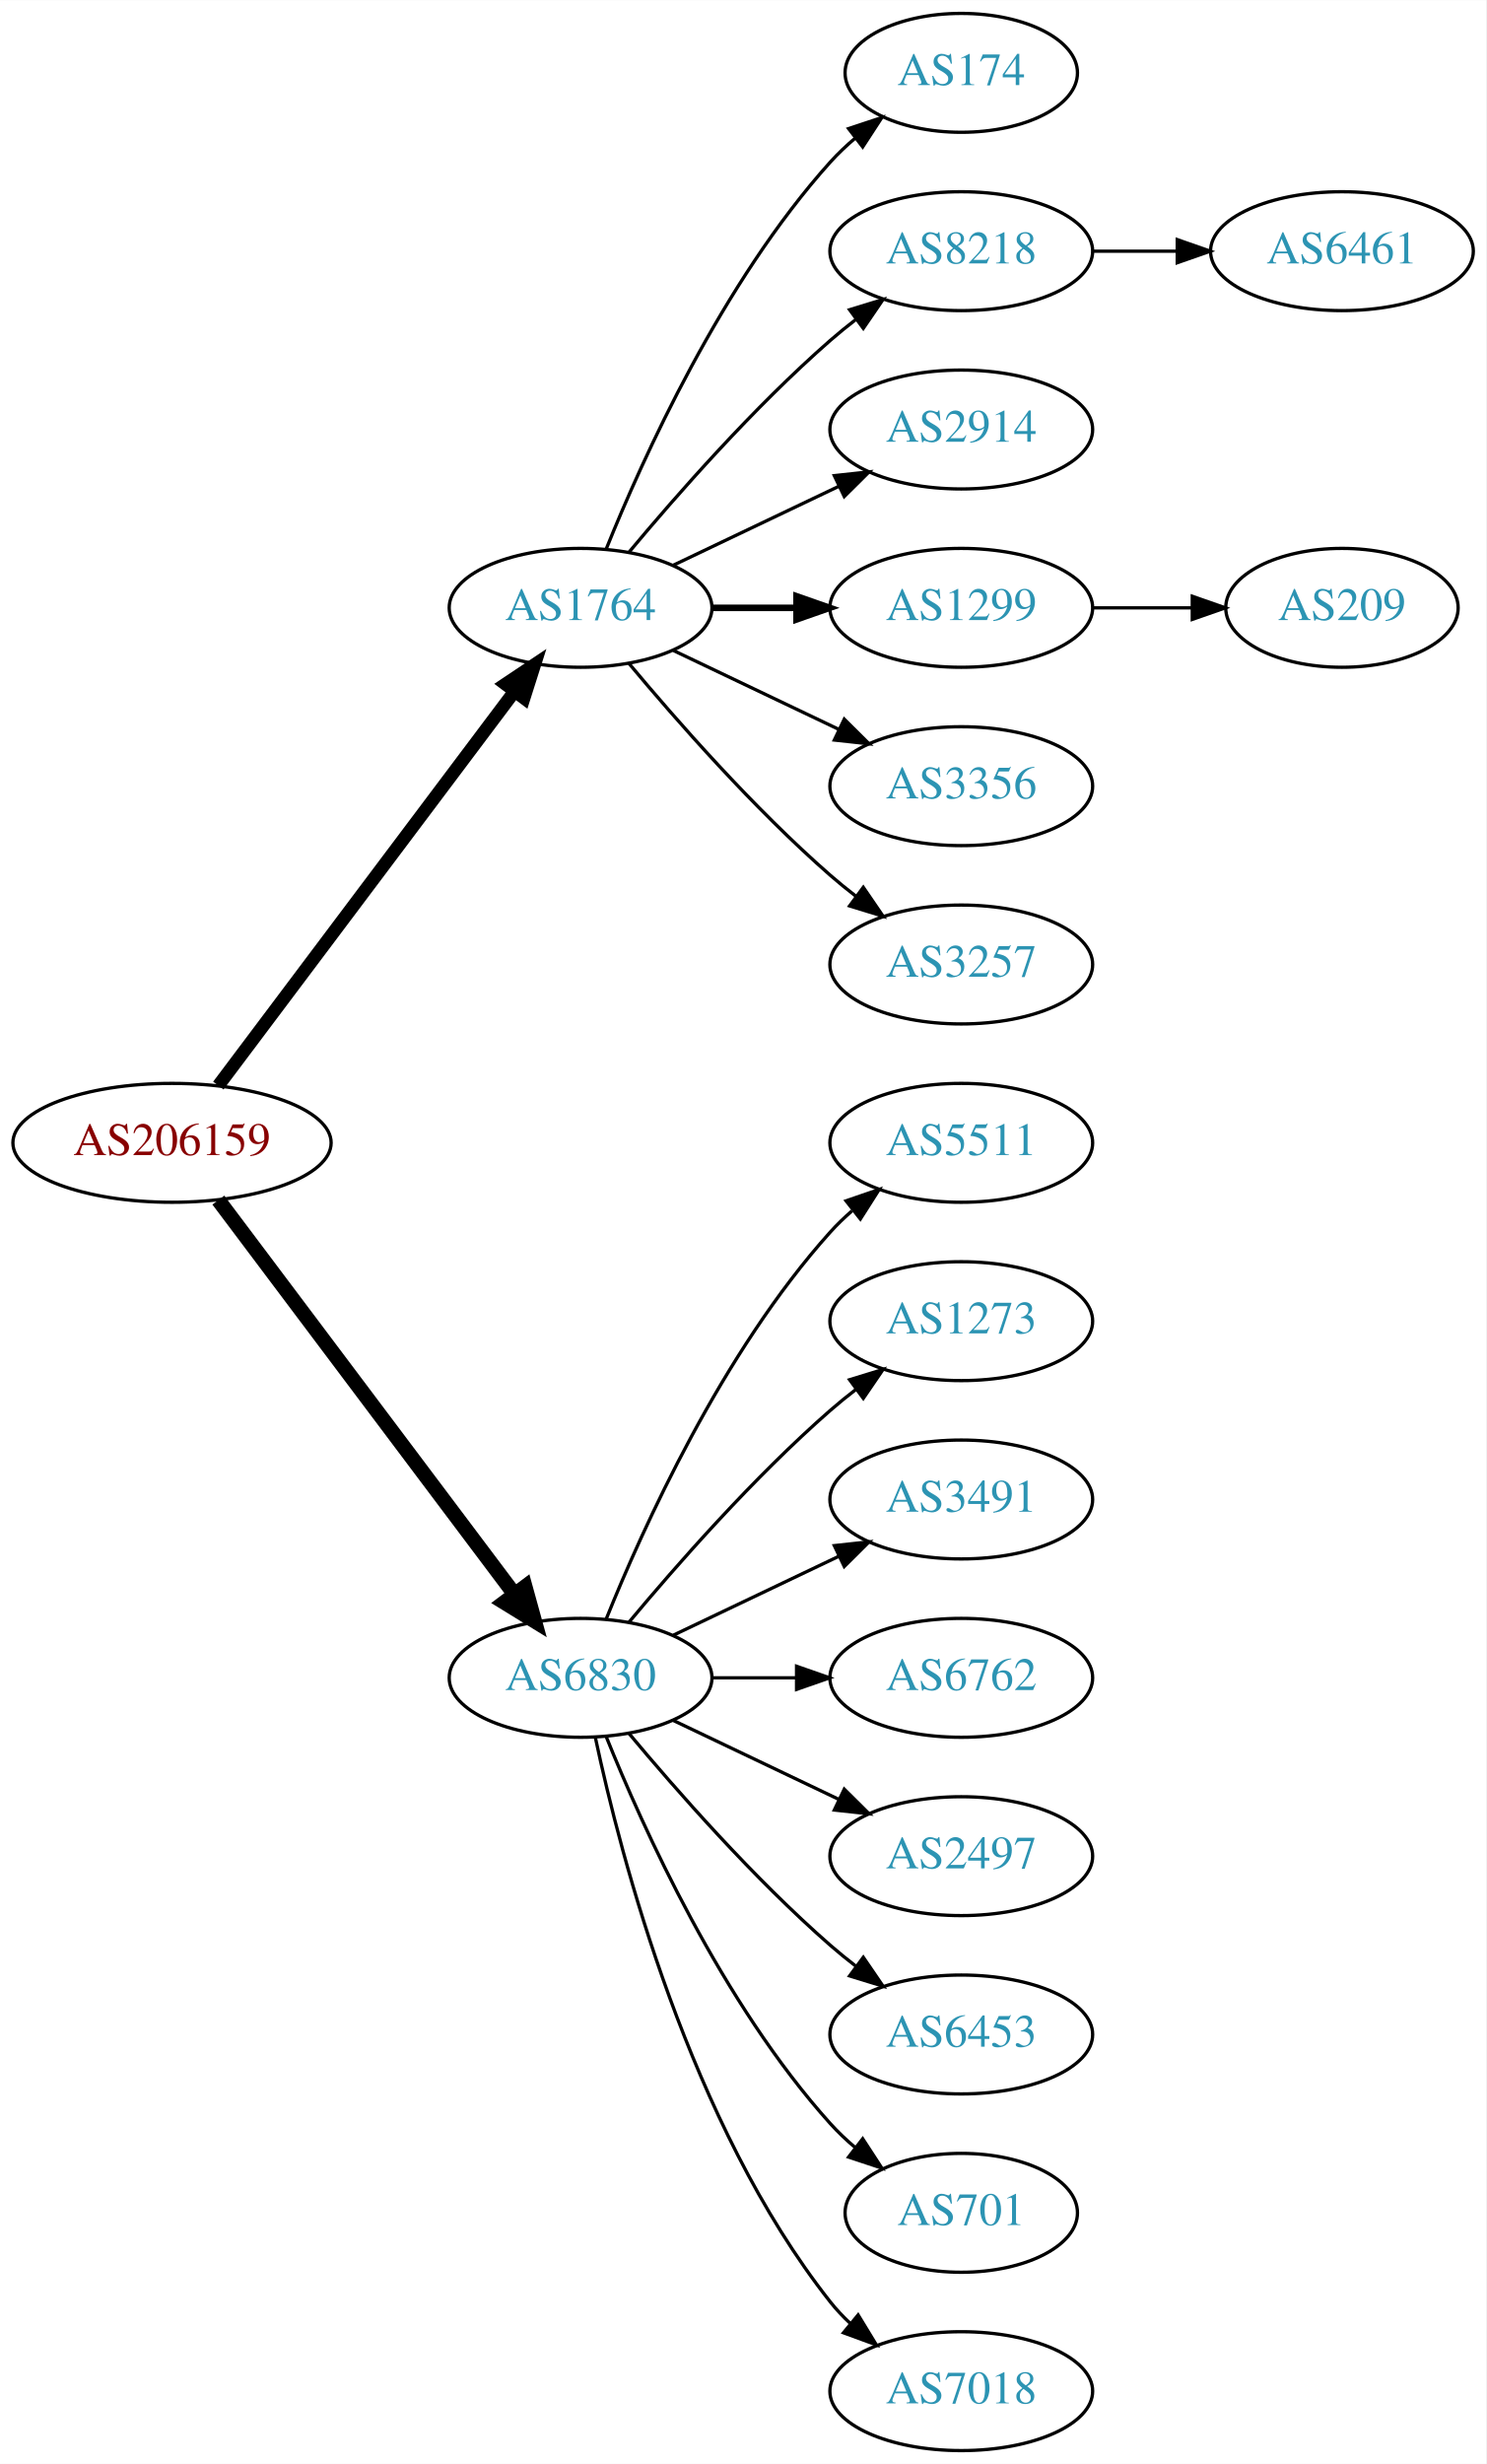
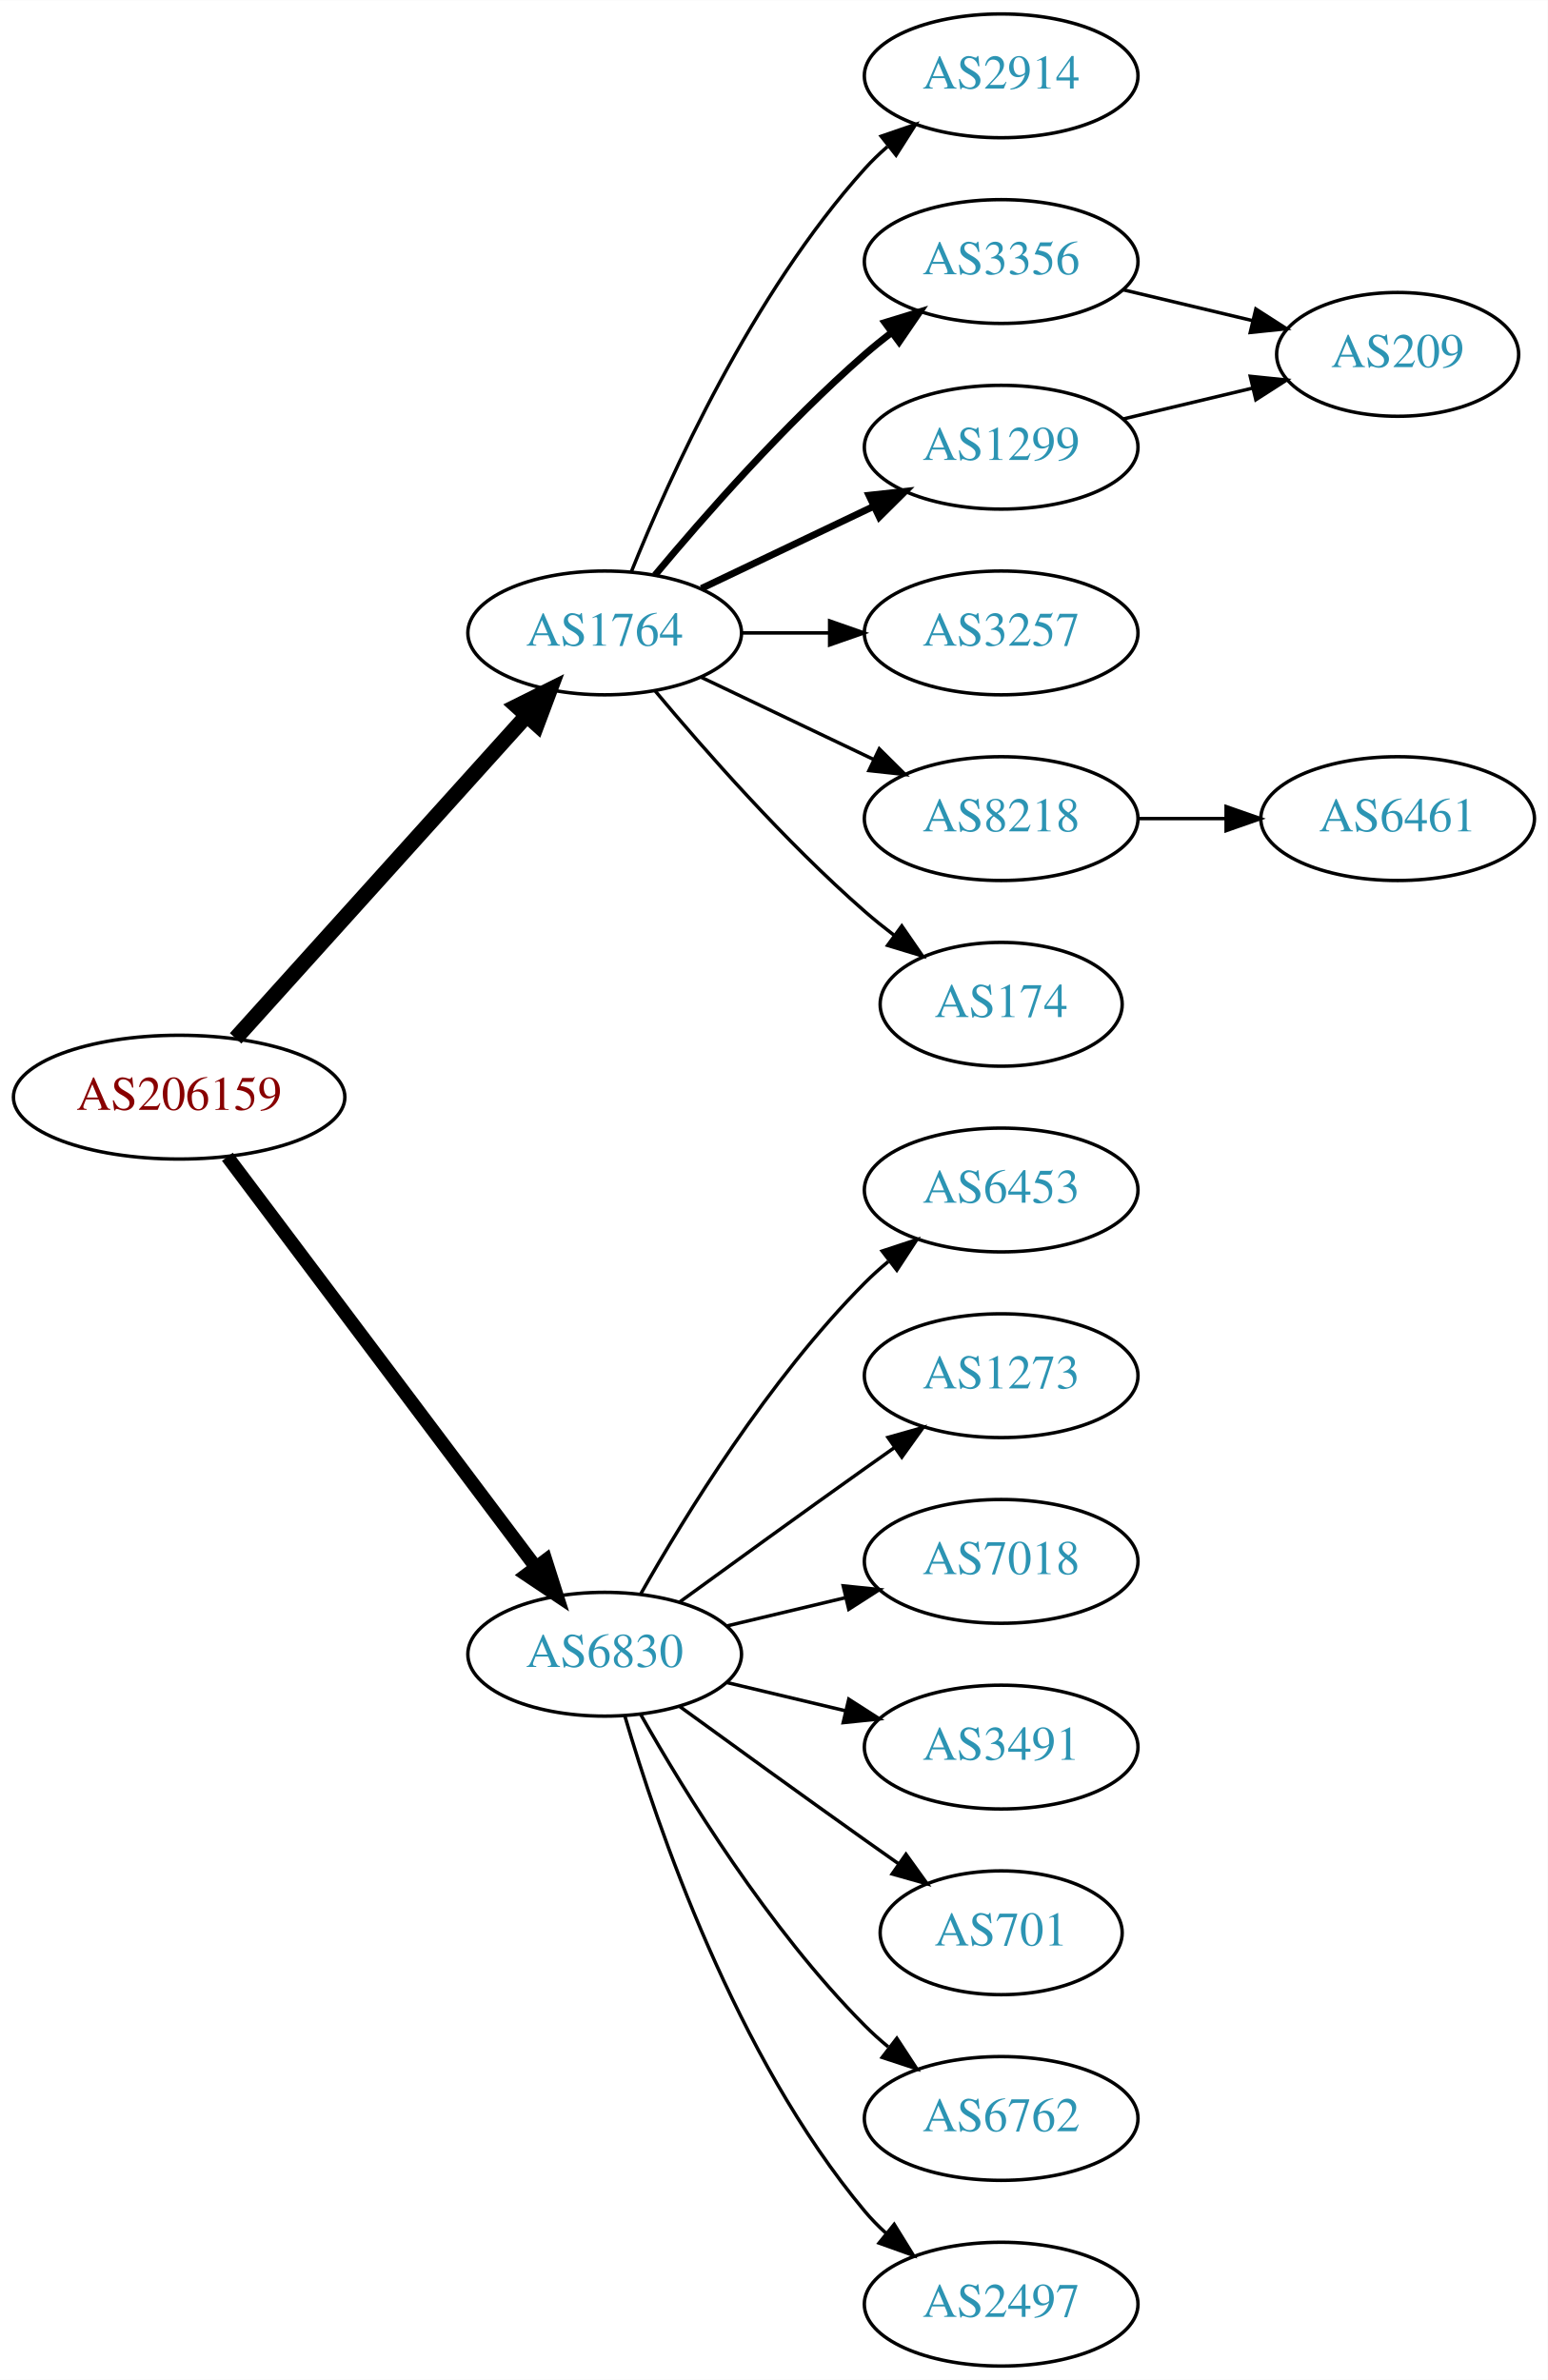
- <svg xmlns="http://www.w3.org/2000/svg" xmlns:xlink="http://www.w3.org/1999/xlink" width="450pt" height="746pt" viewBox="0.00 0.00 450.07 746.00">
-   <g id="graph0" class="graph" transform="scale(1 1) rotate(0) translate(4 742)">
-     <polygon fill="white" stroke="none" points="-4,4 -4,-742 446.07,-742 446.07,4 -4,4" />
+ <svg xmlns="http://www.w3.org/2000/svg" xmlns:xlink="http://www.w3.org/1999/xlink" width="450pt" height="692pt" viewBox="0.00 0.00 450.07 692.00">
+   <g id="graph0" class="graph" transform="scale(1 1) rotate(0) translate(4 688)">
+     <polygon fill="white" stroke="none" points="-4,4 -4,-688 446.07,-688 446.07,4 -4,4" />
    <g id="node1" class="node">
      <g id="a_node1">
        <a xlink:href="/asn/206159" xlink:title="AS206159 ~ VAO-AS [AT]">
-           <ellipse fill="#ffffff" stroke="black" cx="48.096" cy="-396" rx="48.192" ry="18" />
-           <text text-anchor="middle" x="48.096" y="-392.3" font-family="Times,serif" font-size="14.00" fill="#880000">AS206159</text>
+           <ellipse fill="#ffffff" stroke="black" cx="48.096" cy="-369" rx="48.192" ry="18" />
+           <text text-anchor="middle" x="48.096" y="-365.3" font-family="Times,serif" font-size="14.00" fill="#880000">AS206159</text>
        </a>
      </g>
    </g>
    <g id="node2" class="node">
      <g id="a_node2">
        <a xlink:href="/asn/1764" xlink:title="AS1764 ~ NEXTLAYER-AS [AT]">
-           <ellipse fill="#ffffff" stroke="black" cx="171.838" cy="-558" rx="39.794" ry="18" />
-           <text text-anchor="middle" x="171.838" y="-554.3" font-family="Times,serif" font-size="14.00" fill="#2c94b3">AS1764</text>
+           <ellipse fill="#ffffff" stroke="black" cx="171.838" cy="-504" rx="39.794" ry="18" />
+           <text text-anchor="middle" x="171.838" y="-500.3" font-family="Times,serif" font-size="14.00" fill="#2c94b3">AS1764</text>
        </a>
      </g>
    </g>
    <g id="edge1" class="edge">
-       <path fill="none" stroke="black" stroke-width="3.938" d="M62.124,-413.337C83.634,-441.96 126.675,-499.233 151.664,-532.486" />
-       <polygon fill="black" stroke="black" stroke-width="3.938" points="149.097,-534.896 157.903,-540.788 154.693,-530.691 149.097,-534.896" />
+       <path fill="none" stroke="black" stroke-width="4.5" d="M64.514,-386.098C85.945,-409.862 124.837,-452.99 149.174,-479.977" />
+       <polygon fill="black" stroke="black" stroke-width="4.5" points="146.304,-482.674 155.925,-487.463 152.152,-477.4 146.304,-482.674" />
    </g>
    <g id="node3" class="node">
      <g id="a_node3">
        <a xlink:href="/asn/6830" xlink:title="AS6830 ~ LGI-UPC [AT]">
-           <ellipse fill="#ffffff" stroke="black" cx="171.838" cy="-234" rx="39.794" ry="18" />
-           <text text-anchor="middle" x="171.838" y="-230.3" font-family="Times,serif" font-size="14.00" fill="#2c94b3">AS6830</text>
+           <ellipse fill="#ffffff" stroke="black" cx="171.838" cy="-207" rx="39.794" ry="18" />
+           <text text-anchor="middle" x="171.838" y="-203.3" font-family="Times,serif" font-size="14.00" fill="#2c94b3">AS6830</text>
        </a>
      </g>
    </g>
    <g id="edge2" class="edge">
-       <path fill="none" stroke="black" stroke-width="4.5" d="M62.124,-378.663C83.634,-350.04 126.675,-292.767 151.664,-259.514" />
-       <polygon fill="black" stroke="black" stroke-width="4.5" points="155.043,-261.572 157.903,-251.212 148.748,-256.841 155.043,-261.572" />
+       <path fill="none" stroke="black" stroke-width="3.938" d="M62.124,-351.663C83.634,-323.04 126.675,-265.767 151.664,-232.514" />
+       <polygon fill="black" stroke="black" stroke-width="3.938" points="154.693,-234.309 157.903,-224.212 149.097,-230.104 154.693,-234.309" />
    </g>
    <g id="node4" class="node">
      <g id="a_node4">
-         <a xlink:href="/asn/174" xlink:title="AS174 ~ Cogent Communications [US]">
-           <ellipse fill="#ffffff" stroke="black" cx="287.131" cy="-720" rx="35.194" ry="18" />
-           <text text-anchor="middle" x="287.131" y="-716.3" font-family="Times,serif" font-size="14.00" fill="#2c94b3">AS174</text>
+         <a xlink:href="/asn/2914" xlink:title="AS2914 ~ NTT America, Inc. [US]">
+           <ellipse fill="#ffffff" stroke="black" cx="287.131" cy="-666" rx="39.794" ry="18" />
+           <text text-anchor="middle" x="287.131" y="-662.3" font-family="Times,serif" font-size="14.00" fill="#2c94b3">AS2914</text>
        </a>
      </g>
    </g>
    <g id="edge3" class="edge">
-       <path fill="none" stroke="black" d="M179.586,-575.787C190.637,-603.243 214.69,-656.578 247.484,-693 249.8,-695.572 252.405,-698.03 255.14,-700.343" />
-       <polygon fill="black" stroke="black" points="253.006,-703.117 263.064,-706.448 257.279,-697.572 253.006,-703.117" />
+       <path fill="none" stroke="black" d="M179.586,-521.787C190.637,-549.243 214.69,-602.578 247.484,-639 249.487,-641.224 251.706,-643.363 254.038,-645.397" />
+       <polygon fill="black" stroke="black" points="252.236,-648.433 262.257,-651.873 256.569,-642.935 252.236,-648.433" />
    </g>
    <g id="node5" class="node">
      <g id="a_node5">
-         <a xlink:href="/asn/8218" xlink:title="AS8218 ~ legacy Neotelecoms [FR]">
-           <ellipse fill="#ffffff" stroke="black" cx="287.131" cy="-666" rx="39.794" ry="18" />
-           <text text-anchor="middle" x="287.131" y="-662.3" font-family="Times,serif" font-size="14.00" fill="#2c94b3">AS8218</text>
+         <a xlink:href="/asn/3356" xlink:title="AS3356 ~ Level 3 Parent, LLC [US]">
+           <ellipse fill="#ffffff" stroke="black" cx="287.131" cy="-612" rx="39.794" ry="18" />
+           <text text-anchor="middle" x="287.131" y="-608.3" font-family="Times,serif" font-size="14.00" fill="#2c94b3">AS3356</text>
        </a>
      </g>
    </g>
    <g id="edge4" class="edge">
-       <path fill="none" stroke="black" d="M186.468,-574.817C200.751,-591.929 224.297,-618.745 247.484,-639 249.95,-641.154 252.589,-643.294 255.286,-645.372" />
-       <polygon fill="black" stroke="black" points="253.311,-648.264 263.44,-651.37 257.459,-642.625 253.311,-648.264" />
+       <path fill="none" stroke="black" stroke-width="2" d="M186.468,-520.817C200.751,-537.929 224.297,-564.745 247.484,-585 249.95,-587.154 252.589,-589.294 255.286,-591.372" />
+       <polygon fill="black" stroke="black" stroke-width="2" points="253.311,-594.264 263.44,-597.37 257.459,-588.625 253.311,-594.264" />
    </g>
    <g id="node6" class="node">
      <g id="a_node6">
-         <a xlink:href="/asn/2914" xlink:title="AS2914 ~ NTT America, Inc. [US]">
-           <ellipse fill="#ffffff" stroke="black" cx="287.131" cy="-612" rx="39.794" ry="18" />
-           <text text-anchor="middle" x="287.131" y="-608.3" font-family="Times,serif" font-size="14.00" fill="#2c94b3">AS2914</text>
-         </a>
-       </g>
-     </g>
-     <g id="edge5" class="edge">
-       <path fill="none" stroke="black" d="M199.974,-570.934C214.968,-578.081 233.789,-587.052 250.013,-594.785" />
-       <polygon fill="black" stroke="black" points="248.683,-598.028 259.216,-599.171 251.695,-591.709 248.683,-598.028" />
-     </g>
-     <g id="node7" class="node">
-       <g id="a_node7">
        <a xlink:href="/asn/1299" xlink:title="AS1299 ~ Telia Carrier [EU]">
          <ellipse fill="#ffffff" stroke="black" cx="287.131" cy="-558" rx="39.794" ry="18" />
          <text text-anchor="middle" x="287.131" y="-554.3" font-family="Times,serif" font-size="14.00" fill="#2c94b3">AS1299</text>
        </a>
      </g>
    </g>
+     <g id="edge5" class="edge">
+       <path fill="none" stroke="black" stroke-width="2" d="M199.974,-516.934C214.968,-524.081 233.789,-533.052 250.013,-540.785" />
+       <polygon fill="black" stroke="black" stroke-width="2" points="248.683,-544.028 259.216,-545.171 251.695,-537.709 248.683,-544.028" />
+     </g>
+     <g id="node7" class="node">
+       <g id="a_node7">
+         <a xlink:href="/asn/3257" xlink:title="AS3257 ~ GTT [DE]">
+           <ellipse fill="#ffffff" stroke="black" cx="287.131" cy="-504" rx="39.794" ry="18" />
+           <text text-anchor="middle" x="287.131" y="-500.3" font-family="Times,serif" font-size="14.00" fill="#2c94b3">AS3257</text>
+         </a>
+       </g>
+     </g>
    <g id="edge6" class="edge">
-       <path fill="none" stroke="black" stroke-width="2" d="M211.51,-558C219.713,-558 228.477,-558 237.009,-558" />
-       <polygon fill="black" stroke="black" stroke-width="2" points="237.248,-561.5 247.248,-558 237.248,-554.5 237.248,-561.5" />
+       <path fill="none" stroke="black" d="M211.51,-504C219.713,-504 228.477,-504 237.009,-504" />
+       <polygon fill="black" stroke="black" points="237.248,-507.5 247.248,-504 237.248,-500.5 237.248,-507.5" />
    </g>
    <g id="node8" class="node">
      <g id="a_node8">
-         <a xlink:href="/asn/3356" xlink:title="AS3356 ~ Level 3 Parent, LLC [US]">
-           <ellipse fill="#ffffff" stroke="black" cx="287.131" cy="-504" rx="39.794" ry="18" />
-           <text text-anchor="middle" x="287.131" y="-500.3" font-family="Times,serif" font-size="14.00" fill="#2c94b3">AS3356</text>
+         <a xlink:href="/asn/8218" xlink:title="AS8218 ~ legacy Neotelecoms [FR]">
+           <ellipse fill="#ffffff" stroke="black" cx="287.131" cy="-450" rx="39.794" ry="18" />
+           <text text-anchor="middle" x="287.131" y="-446.3" font-family="Times,serif" font-size="14.00" fill="#2c94b3">AS8218</text>
        </a>
      </g>
    </g>
    <g id="edge7" class="edge">
-       <path fill="none" stroke="black" d="M199.974,-545.066C214.968,-537.919 233.789,-528.948 250.013,-521.215" />
-       <polygon fill="black" stroke="black" points="251.695,-524.291 259.216,-516.829 248.683,-517.972 251.695,-524.291" />
+       <path fill="none" stroke="black" d="M199.974,-491.066C214.968,-483.919 233.789,-474.948 250.013,-467.215" />
+       <polygon fill="black" stroke="black" points="251.695,-470.291 259.216,-462.829 248.683,-463.972 251.695,-470.291" />
    </g>
    <g id="node9" class="node">
      <g id="a_node9">
-         <a xlink:href="/asn/3257" xlink:title="AS3257 ~ GTT [DE]">
-           <ellipse fill="#ffffff" stroke="black" cx="287.131" cy="-450" rx="39.794" ry="18" />
-           <text text-anchor="middle" x="287.131" y="-446.3" font-family="Times,serif" font-size="14.00" fill="#2c94b3">AS3257</text>
+         <a xlink:href="/asn/174" xlink:title="AS174 ~ Cogent Communications [US]">
+           <ellipse fill="#ffffff" stroke="black" cx="287.131" cy="-396" rx="35.194" ry="18" />
+           <text text-anchor="middle" x="287.131" y="-392.3" font-family="Times,serif" font-size="14.00" fill="#2c94b3">AS174</text>
        </a>
      </g>
    </g>
    <g id="edge8" class="edge">
-       <path fill="none" stroke="black" d="M186.468,-541.183C200.751,-524.071 224.297,-497.255 247.484,-477 249.95,-474.846 252.589,-472.706 255.286,-470.628" />
-       <polygon fill="black" stroke="black" points="257.459,-473.375 263.44,-464.63 253.311,-467.736 257.459,-473.375" />
+       <path fill="none" stroke="black" d="M186.468,-487.183C200.751,-470.071 224.297,-443.255 247.484,-423 250.154,-420.668 253.027,-418.352 255.957,-416.114" />
+       <polygon fill="black" stroke="black" points="258.235,-418.784 264.249,-410.061 254.108,-413.13 258.235,-418.784" />
    </g>
    <g id="node12" class="node">
      <g id="a_node12">
-         <a xlink:href="/asn/5511" xlink:title="AS5511 ~ Orange S.A. [FR]">
-           <ellipse fill="#ffffff" stroke="black" cx="287.131" cy="-396" rx="39.794" ry="18" />
-           <text text-anchor="middle" x="287.131" y="-392.3" font-family="Times,serif" font-size="14.00" fill="#2c94b3">AS5511</text>
-         </a>
-       </g>
-     </g>
-     <g id="edge11" class="edge">
-       <path fill="none" stroke="black" d="M179.586,-251.787C190.637,-279.243 214.69,-332.578 247.484,-369 249.487,-371.224 251.706,-373.363 254.038,-375.397" />
-       <polygon fill="black" stroke="black" points="252.236,-378.433 262.257,-381.873 256.569,-372.935 252.236,-378.433" />
+         <a xlink:href="/asn/6453" xlink:title="AS6453 ~ TATA COMMUNICATIONS (AMERICA) INC [US]">
+           <ellipse fill="#ffffff" stroke="black" cx="287.131" cy="-342" rx="39.794" ry="18" />
+           <text text-anchor="middle" x="287.131" y="-338.3" font-family="Times,serif" font-size="14.00" fill="#2c94b3">AS6453</text>
+         </a>
+       </g>
+     </g>
+     <g id="edge12" class="edge">
+       <path fill="none" stroke="black" d="M182.298,-224.49C195.08,-247.096 219.512,-286.886 247.484,-315 249.595,-317.121 251.891,-319.188 254.277,-321.171" />
+       <polygon fill="black" stroke="black" points="252.529,-324.242 262.592,-327.556 256.792,-318.69 252.529,-324.242" />
    </g>
    <g id="node13" class="node">
      <g id="a_node13">
        <a xlink:href="/asn/1273" xlink:title="AS1273 ~ Vodafone Group PLC [EU]">
-           <ellipse fill="#ffffff" stroke="black" cx="287.131" cy="-342" rx="39.794" ry="18" />
-           <text text-anchor="middle" x="287.131" y="-338.3" font-family="Times,serif" font-size="14.00" fill="#2c94b3">AS1273</text>
-         </a>
-       </g>
-     </g>
-     <g id="edge12" class="edge">
-       <path fill="none" stroke="black" d="M186.468,-250.817C200.751,-267.929 224.297,-294.745 247.484,-315 249.95,-317.154 252.589,-319.294 255.286,-321.372" />
-       <polygon fill="black" stroke="black" points="253.311,-324.264 263.44,-327.37 257.459,-318.625 253.311,-324.264" />
+           <ellipse fill="#ffffff" stroke="black" cx="287.131" cy="-288" rx="39.794" ry="18" />
+           <text text-anchor="middle" x="287.131" y="-284.3" font-family="Times,serif" font-size="14.00" fill="#2c94b3">AS1273</text>
+         </a>
+       </g>
+     </g>
+     <g id="edge13" class="edge">
+       <path fill="none" stroke="black" d="M193.686,-222.222C208.62,-233.091 229.234,-248.025 247.484,-261 250.305,-263.005 253.248,-265.085 256.196,-267.159" />
+       <polygon fill="black" stroke="black" points="254.223,-270.05 264.421,-272.926 258.242,-264.319 254.223,-270.05" />
    </g>
    <g id="node14" class="node">
      <g id="a_node14">
-         <a xlink:href="/asn/3491" xlink:title="AS3491 ~ PCCW Global, Inc. [US]">
-           <ellipse fill="#ffffff" stroke="black" cx="287.131" cy="-288" rx="39.794" ry="18" />
-           <text text-anchor="middle" x="287.131" y="-284.3" font-family="Times,serif" font-size="14.00" fill="#2c94b3">AS3491</text>
-         </a>
-       </g>
-     </g>
-     <g id="edge13" class="edge">
-       <path fill="none" stroke="black" d="M199.974,-246.934C214.968,-254.081 233.789,-263.052 250.013,-270.785" />
-       <polygon fill="black" stroke="black" points="248.683,-274.028 259.216,-275.171 251.695,-267.709 248.683,-274.028" />
+         <a xlink:href="/asn/7018" xlink:title="AS7018 ~ AT&amp;T Services, Inc. [US]">
+           <ellipse fill="#ffffff" stroke="black" cx="287.131" cy="-234" rx="39.794" ry="18" />
+           <text text-anchor="middle" x="287.131" y="-230.3" font-family="Times,serif" font-size="14.00" fill="#2c94b3">AS7018</text>
+         </a>
+       </g>
+     </g>
+     <g id="edge14" class="edge">
+       <path fill="none" stroke="black" d="M207.445,-215.248C218.316,-217.838 230.471,-220.735 241.913,-223.462" />
+       <polygon fill="black" stroke="black" points="241.197,-226.889 251.736,-225.803 242.819,-220.08 241.197,-226.889" />
    </g>
    <g id="node15" class="node">
      <g id="a_node15">
-         <a xlink:href="/asn/6762" xlink:title="AS6762 ~ TELECOM ITALIA SPARKLE S.p.A. [IT]">
-           <ellipse fill="#ffffff" stroke="black" cx="287.131" cy="-234" rx="39.794" ry="18" />
-           <text text-anchor="middle" x="287.131" y="-230.3" font-family="Times,serif" font-size="14.00" fill="#2c94b3">AS6762</text>
-         </a>
-       </g>
-     </g>
-     <g id="edge14" class="edge">
-       <path fill="none" stroke="black" d="M211.51,-234C219.713,-234 228.477,-234 237.009,-234" />
-       <polygon fill="black" stroke="black" points="237.248,-237.5 247.248,-234 237.248,-230.5 237.248,-237.5" />
+         <a xlink:href="/asn/3491" xlink:title="AS3491 ~ PCCW Global, Inc. [US]">
+           <ellipse fill="#ffffff" stroke="black" cx="287.131" cy="-180" rx="39.794" ry="18" />
+           <text text-anchor="middle" x="287.131" y="-176.3" font-family="Times,serif" font-size="14.00" fill="#2c94b3">AS3491</text>
+         </a>
+       </g>
+     </g>
+     <g id="edge15" class="edge">
+       <path fill="none" stroke="black" d="M207.445,-198.752C218.316,-196.162 230.471,-193.265 241.913,-190.538" />
+       <polygon fill="black" stroke="black" points="242.819,-193.92 251.736,-188.197 241.197,-187.111 242.819,-193.92" />
    </g>
    <g id="node16" class="node">
      <g id="a_node16">
-         <a xlink:href="/asn/2497" xlink:title="AS2497 ~ Internet Initiative Japan Inc. [JP]">
-           <ellipse fill="#ffffff" stroke="black" cx="287.131" cy="-180" rx="39.794" ry="18" />
-           <text text-anchor="middle" x="287.131" y="-176.3" font-family="Times,serif" font-size="14.00" fill="#2c94b3">AS2497</text>
-         </a>
-       </g>
-     </g>
-     <g id="edge15" class="edge">
-       <path fill="none" stroke="black" d="M199.974,-221.066C214.968,-213.919 233.789,-204.948 250.013,-197.215" />
-       <polygon fill="black" stroke="black" points="251.695,-200.291 259.216,-192.829 248.683,-193.972 251.695,-200.291" />
+         <a xlink:href="/asn/701" xlink:title="AS701 ~ UUNET [US]">
+           <ellipse fill="#ffffff" stroke="black" cx="287.131" cy="-126" rx="35.194" ry="18" />
+           <text text-anchor="middle" x="287.131" y="-122.3" font-family="Times,serif" font-size="14.00" fill="#2c94b3">AS701</text>
+         </a>
+       </g>
+     </g>
+     <g id="edge16" class="edge">
+       <path fill="none" stroke="black" d="M193.686,-191.778C208.62,-180.909 229.234,-165.975 247.484,-153 250.695,-150.718 254.064,-148.339 257.418,-145.982" />
+       <polygon fill="black" stroke="black" points="259.447,-148.834 265.629,-140.23 255.43,-143.101 259.447,-148.834" />
    </g>
    <g id="node17" class="node">
      <g id="a_node17">
-         <a xlink:href="/asn/6453" xlink:title="AS6453 ~ TATA COMMUNICATIONS (AMERICA) INC [US]">
-           <ellipse fill="#ffffff" stroke="black" cx="287.131" cy="-126" rx="39.794" ry="18" />
-           <text text-anchor="middle" x="287.131" y="-122.3" font-family="Times,serif" font-size="14.00" fill="#2c94b3">AS6453</text>
-         </a>
-       </g>
-     </g>
-     <g id="edge16" class="edge">
-       <path fill="none" stroke="black" d="M186.468,-217.183C200.751,-200.071 224.297,-173.255 247.484,-153 249.95,-150.846 252.589,-148.706 255.286,-146.628" />
-       <polygon fill="black" stroke="black" points="257.459,-149.375 263.44,-140.63 253.311,-143.736 257.459,-149.375" />
+         <a xlink:href="/asn/6762" xlink:title="AS6762 ~ TELECOM ITALIA SPARKLE S.p.A. [IT]">
+           <ellipse fill="#ffffff" stroke="black" cx="287.131" cy="-72" rx="39.794" ry="18" />
+           <text text-anchor="middle" x="287.131" y="-68.3" font-family="Times,serif" font-size="14.00" fill="#2c94b3">AS6762</text>
+         </a>
+       </g>
+     </g>
+     <g id="edge17" class="edge">
+       <path fill="none" stroke="black" d="M182.298,-189.51C195.08,-166.904 219.512,-127.114 247.484,-99 249.595,-96.879 251.891,-94.812 254.277,-92.829" />
+       <polygon fill="black" stroke="black" points="256.792,-95.31 262.592,-86.444 252.529,-89.758 256.792,-95.31" />
    </g>
    <g id="node18" class="node">
      <g id="a_node18">
-         <a xlink:href="/asn/701" xlink:title="AS701 ~ UUNET [US]">
-           <ellipse fill="#ffffff" stroke="black" cx="287.131" cy="-72" rx="35.194" ry="18" />
-           <text text-anchor="middle" x="287.131" y="-68.3" font-family="Times,serif" font-size="14.00" fill="#2c94b3">AS701</text>
-         </a>
-       </g>
-     </g>
-     <g id="edge17" class="edge">
-       <path fill="none" stroke="black" d="M179.586,-216.213C190.637,-188.757 214.69,-135.422 247.484,-99 249.8,-96.428 252.405,-93.969 255.14,-91.657" />
-       <polygon fill="black" stroke="black" points="257.279,-94.428 263.064,-85.552 253.006,-88.883 257.279,-94.428" />
-     </g>
-     <g id="node19" class="node">
-       <g id="a_node19">
-         <a xlink:href="/asn/7018" xlink:title="AS7018 ~ AT&amp;T Services, Inc. [US]">
+         <a xlink:href="/asn/2497" xlink:title="AS2497 ~ Internet Initiative Japan Inc. [JP]">
          <ellipse fill="#ffffff" stroke="black" cx="287.131" cy="-18" rx="39.794" ry="18" />
-           <text text-anchor="middle" x="287.131" y="-14.3" font-family="Times,serif" font-size="14.00" fill="#2c94b3">AS7018</text>
+           <text text-anchor="middle" x="287.131" y="-14.3" font-family="Times,serif" font-size="14.00" fill="#2c94b3">AS2497</text>
        </a>
      </g>
    </g>
    <g id="edge18" class="edge">
-       <path fill="none" stroke="black" d="M176.328,-215.84C183.959,-179.97 204.951,-98.845 247.484,-45 249.292,-42.712 251.345,-40.538 253.539,-38.49" />
-       <polygon fill="black" stroke="black" points="255.893,-41.086 261.399,-32.034 251.45,-35.677 255.893,-41.086" />
+       <path fill="none" stroke="black" d="M177.712,-188.998C187.026,-157.156 209.843,-90.019 247.484,-45 249.355,-42.763 251.453,-40.626 253.679,-38.604" />
+       <polygon fill="black" stroke="black" points="256.026,-41.208 261.598,-32.196 251.623,-35.766 256.026,-41.208" />
    </g>
    <g id="node10" class="node">
      <g id="a_node10">
-         <a xlink:href="/asn/6461" xlink:title="AS6461 ~ Zayo Bandwidth [US]">
-           <ellipse fill="#ffffff" stroke="black" cx="402.424" cy="-666" rx="39.794" ry="18" />
-           <text text-anchor="middle" x="402.424" y="-662.3" font-family="Times,serif" font-size="14.00" fill="#2c94b3">AS6461</text>
-         </a>
-       </g>
+         <a xlink:href="/asn/209" xlink:title="AS209 ~ CenturyLink Communications, LLC [US]">
+           <ellipse fill="#ffffff" stroke="black" cx="402.424" cy="-585" rx="35.194" ry="18" />
+           <text text-anchor="middle" x="402.424" y="-581.3" font-family="Times,serif" font-size="14.00" fill="#2c94b3">AS209</text>
+         </a>
+       </g>
+     </g>
+     <g id="edge10" class="edge">
+       <path fill="none" stroke="black" d="M322.738,-603.752C334.533,-600.942 347.837,-597.771 360.105,-594.847" />
+       <polygon fill="black" stroke="black" points="361.194,-598.186 370.11,-592.463 359.571,-591.376 361.194,-598.186" />
    </g>
    <g id="edge9" class="edge">
-       <path fill="none" stroke="black" d="M326.803,-666C335.006,-666 343.77,-666 352.302,-666" />
-       <polygon fill="black" stroke="black" points="352.541,-669.5 362.541,-666 352.541,-662.5 352.541,-669.5" />
+       <path fill="none" stroke="black" d="M322.738,-566.248C334.533,-569.058 347.837,-572.229 360.105,-575.153" />
+       <polygon fill="black" stroke="black" points="359.571,-578.624 370.11,-577.537 361.194,-571.814 359.571,-578.624" />
    </g>
    <g id="node11" class="node">
      <g id="a_node11">
-         <a xlink:href="/asn/209" xlink:title="AS209 ~ CenturyLink Communications, LLC [US]">
-           <ellipse fill="#ffffff" stroke="black" cx="402.424" cy="-558" rx="35.194" ry="18" />
-           <text text-anchor="middle" x="402.424" y="-554.3" font-family="Times,serif" font-size="14.00" fill="#2c94b3">AS209</text>
-         </a>
-       </g>
-     </g>
-     <g id="edge10" class="edge">
-       <path fill="none" stroke="black" d="M326.803,-558C336.508,-558 346.999,-558 356.962,-558" />
-       <polygon fill="black" stroke="black" points="357.098,-561.5 367.098,-558 357.098,-554.5 357.098,-561.5" />
+         <a xlink:href="/asn/6461" xlink:title="AS6461 ~ Zayo Bandwidth [US]">
+           <ellipse fill="#ffffff" stroke="black" cx="402.424" cy="-450" rx="39.794" ry="18" />
+           <text text-anchor="middle" x="402.424" y="-446.3" font-family="Times,serif" font-size="14.00" fill="#2c94b3">AS6461</text>
+         </a>
+       </g>
+     </g>
+     <g id="edge11" class="edge">
+       <path fill="none" stroke="black" d="M326.803,-450C335.006,-450 343.77,-450 352.302,-450" />
+       <polygon fill="black" stroke="black" points="352.541,-453.5 362.541,-450 352.541,-446.5 352.541,-453.5" />
    </g>
  </g>
</svg>
